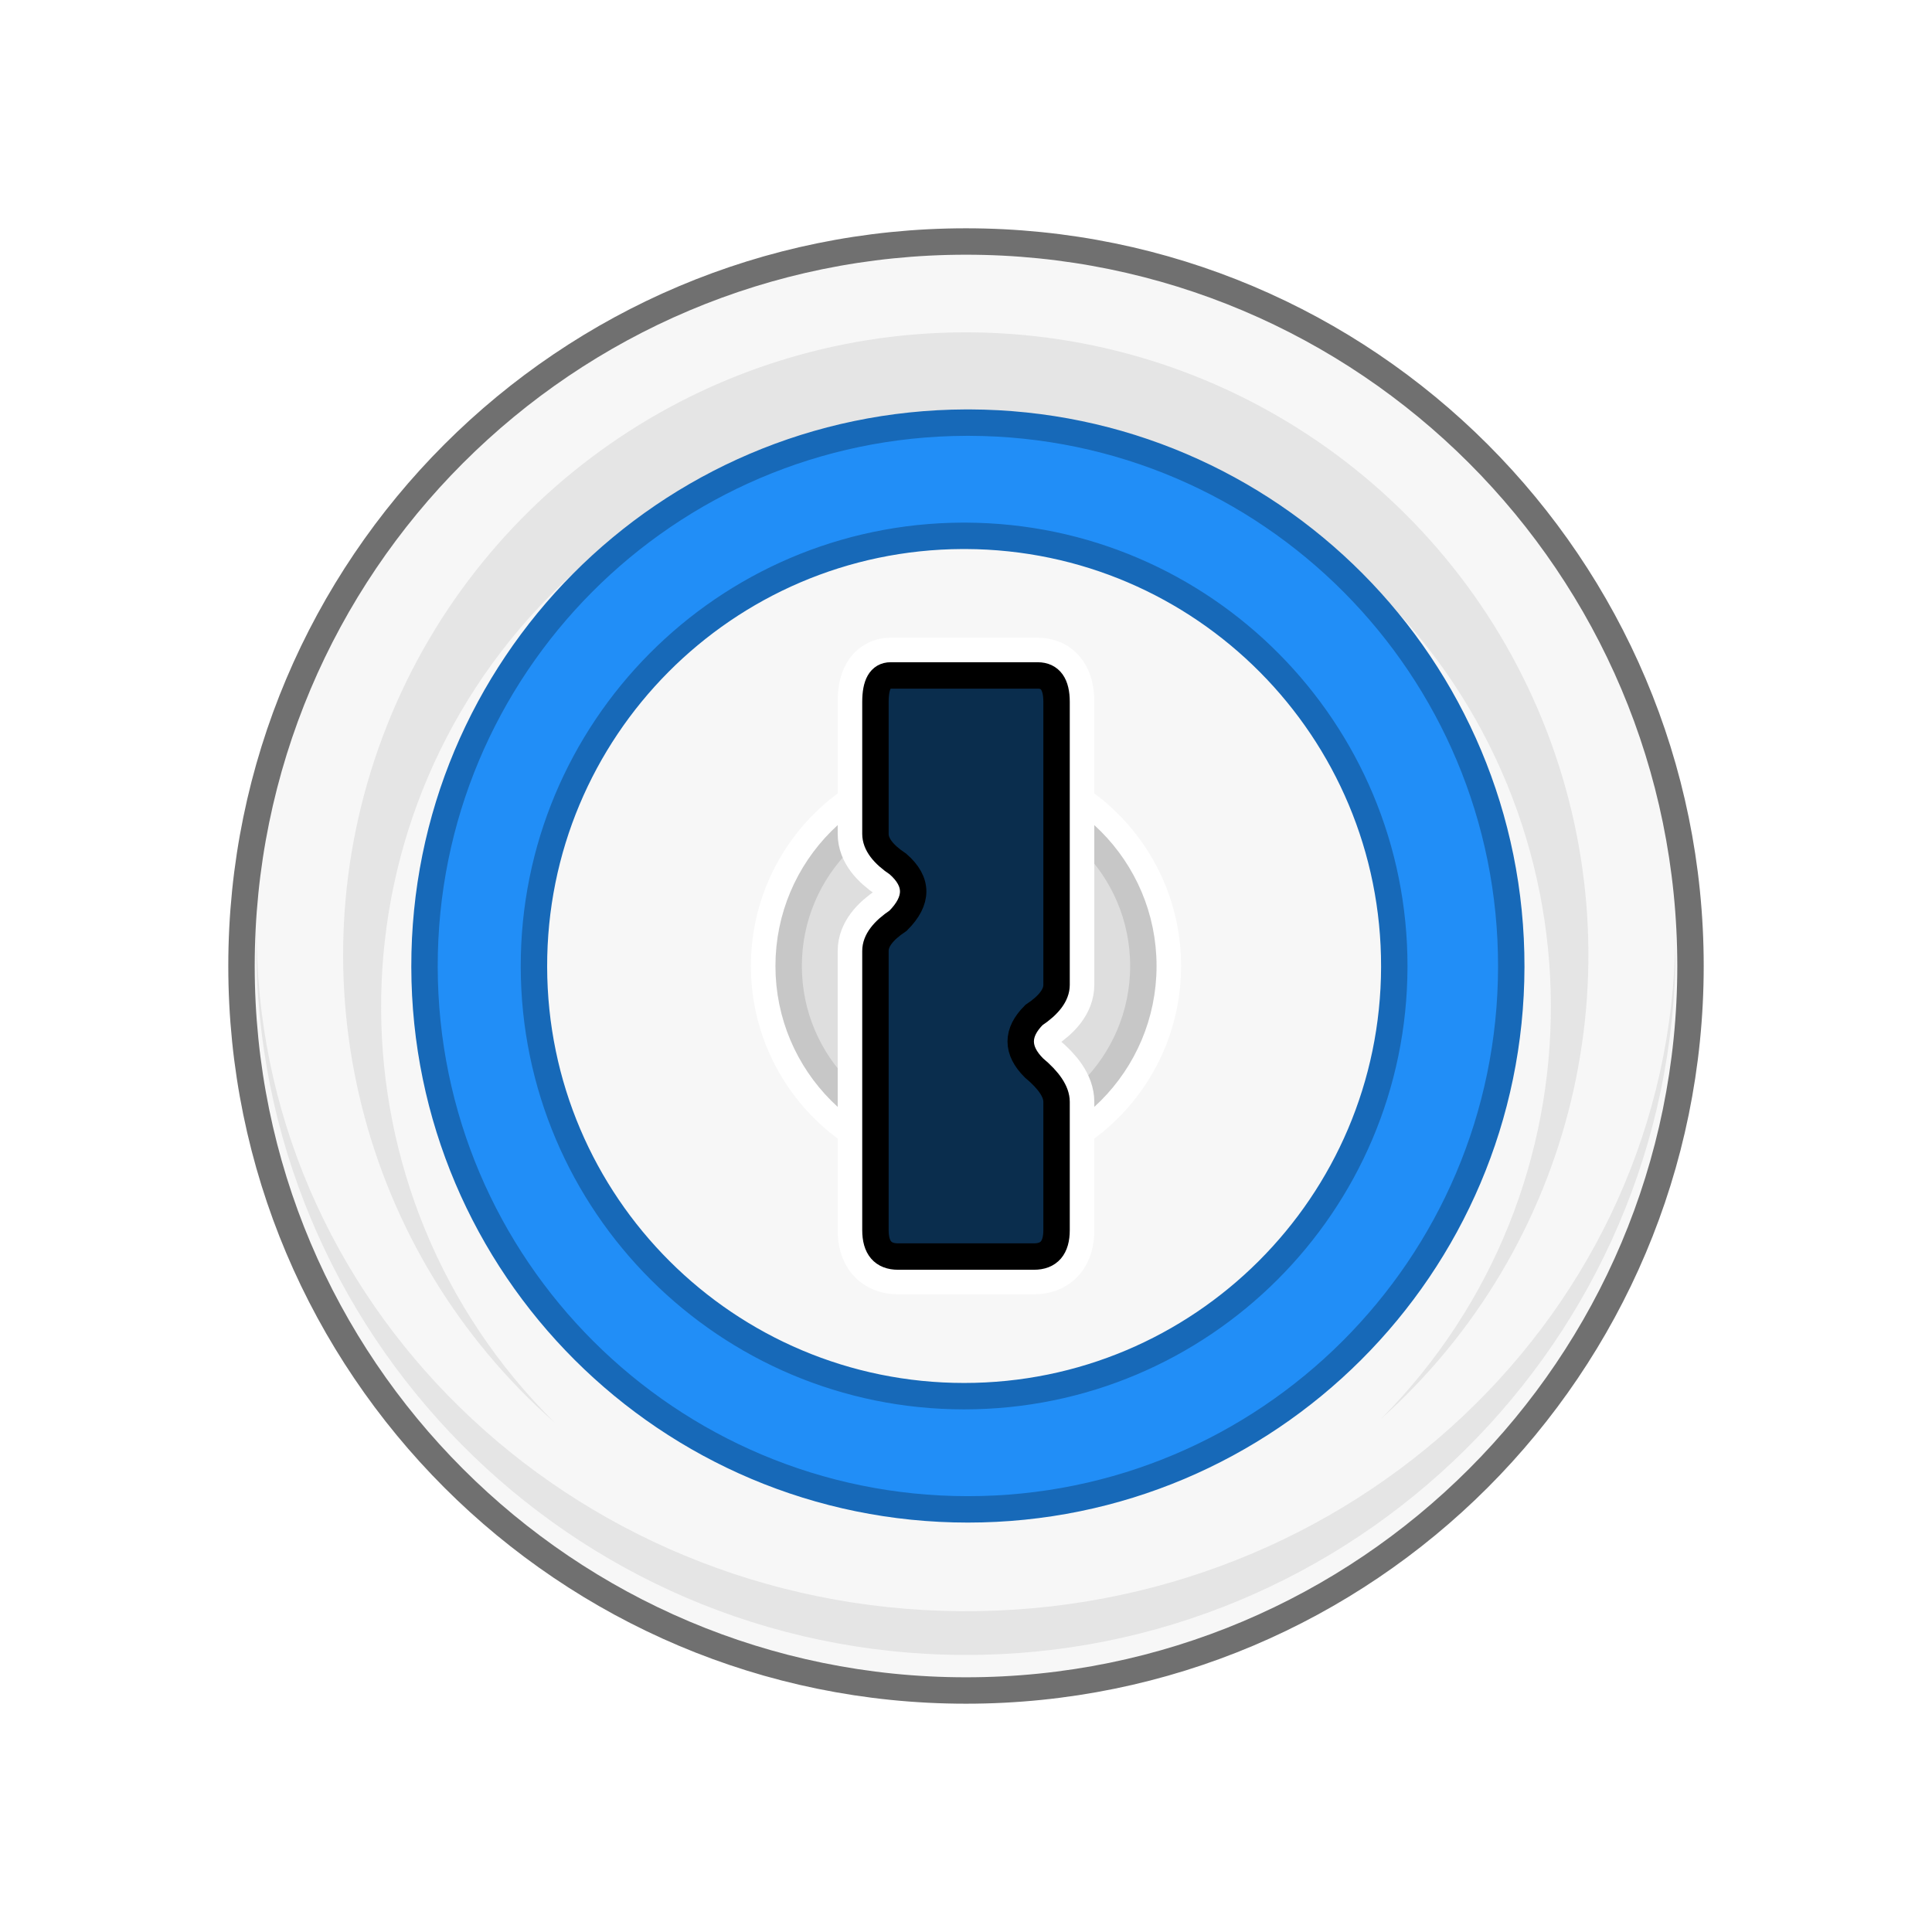
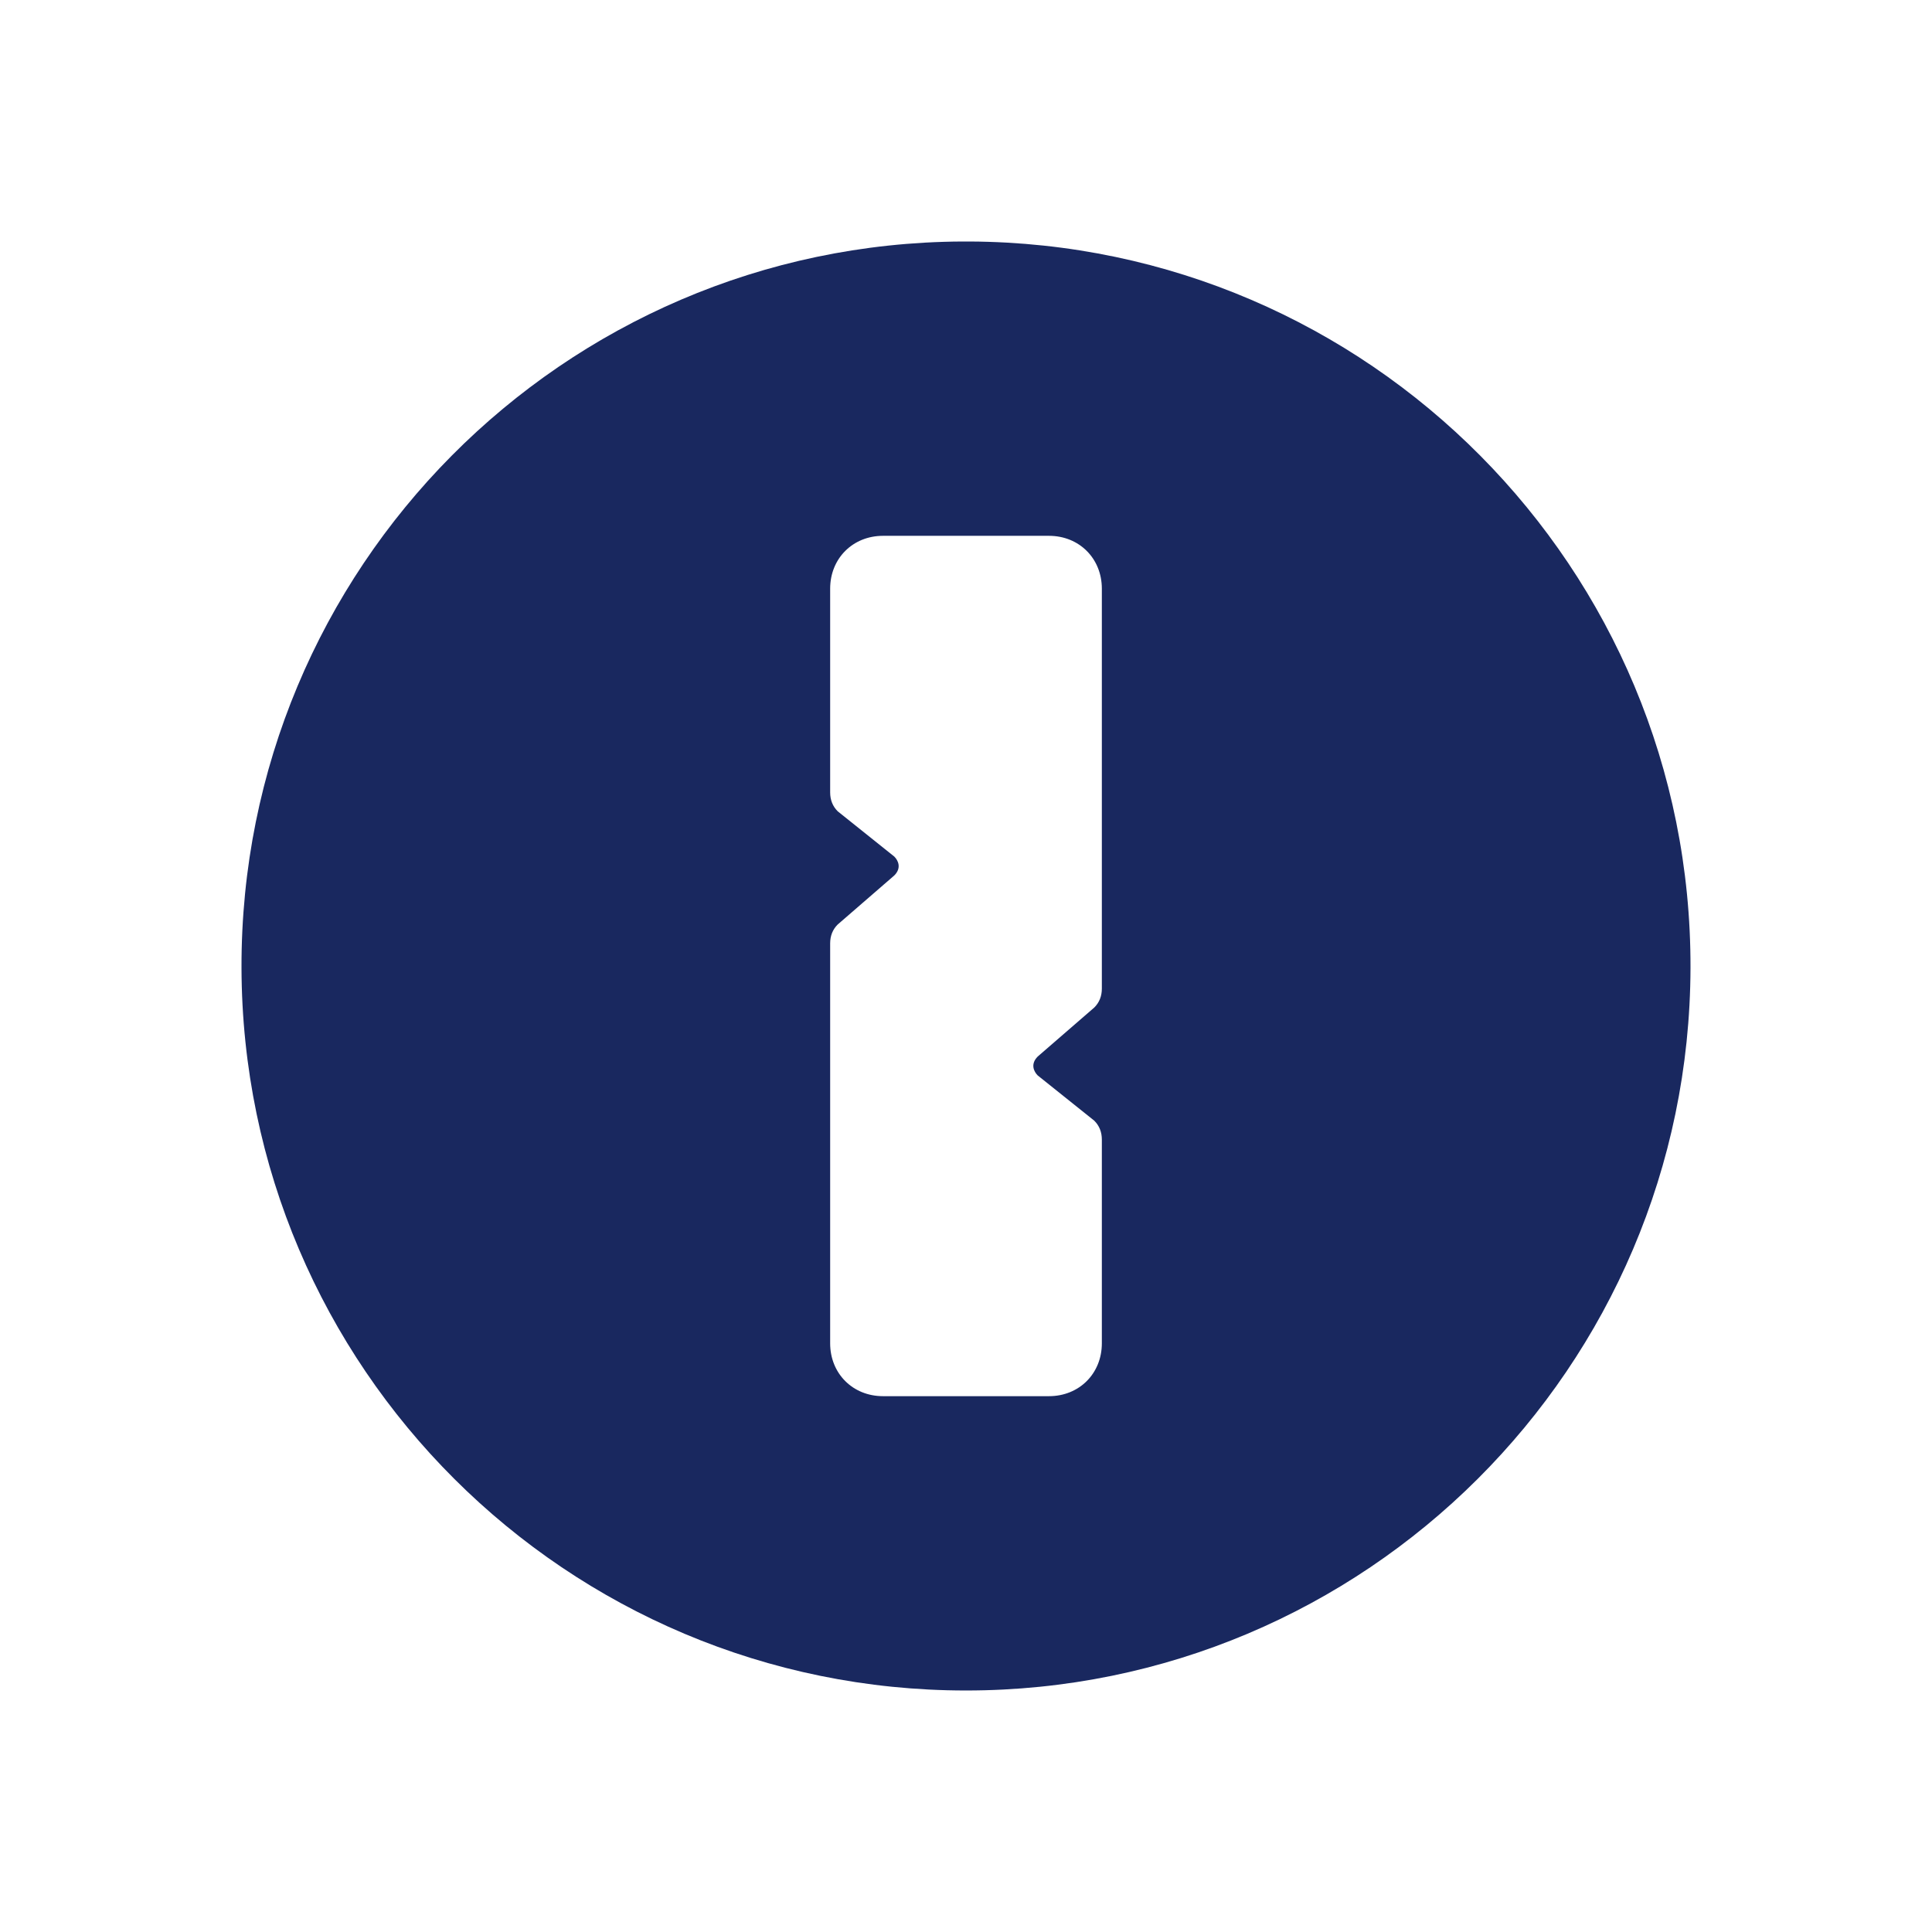
- <svg xmlns="http://www.w3.org/2000/svg" xmlns:xlink="http://www.w3.org/1999/xlink" aria-label="1Password" role="img" viewBox="0 0 512 512" fill="#fff" stroke-width="7">
-   <rect width="512" height="512" />
-   <circle cx="256" cy="256" r="192" fill="#f7f7f7" stroke="#707070" />
-   <path fill="#e5e5e5" d="m147 377a165 165 0 11219-1 155 155 0 10-219 1m297-121a1 1 0 01-376-11 1 .96 0 00376 3" />
-   <path fill="#218ef7" stroke="#1769b8" d="m256 112a144 144 0 101 0zm0 30a114 114 0 11-1 0z" />
-   <circle cx="256" cy="256" r="57" />
-   <circle cx="256" cy="256" r="47" fill="#dedede" stroke="#c7c7c7" />
-   <g stroke="#000">
-     <use stroke="#fff" stroke-width="20" xlink:href="#a" />
-     <path id="a" fill="#0a2d4d" d="m232 186q0-7 4-7h39q5 0 5 7v75q0 4-6 8-7 7 0 14 6 5 6 9v34q0 7-6 7h-36q-6 0-6-7v-74q0-4 6-8 8-8 0-15-6-4-6-8z" />
-   </g>
+ <svg xmlns="http://www.w3.org/2000/svg" aria-label="1Password" role="img" viewBox="0 0 512 512">
+   <rect width="512" height="512" fill="#fff" />
+   <path fill="#19285f" d="m255 64a192 192 0 102 0m-37 92c0-8 6-14 14-14h44c8 0 14 6 14 14v106q0 3-2 5l-15 13c-2 2-1 4 0 5l15 12q2 2 2 5v54c0 8-6 14-14 14h-44c-8 0-14-6-14-14V250q0-3 2-5l15-13c2-2 1-4 0-5l-15-12q-2-2-2-5" />
</svg>
